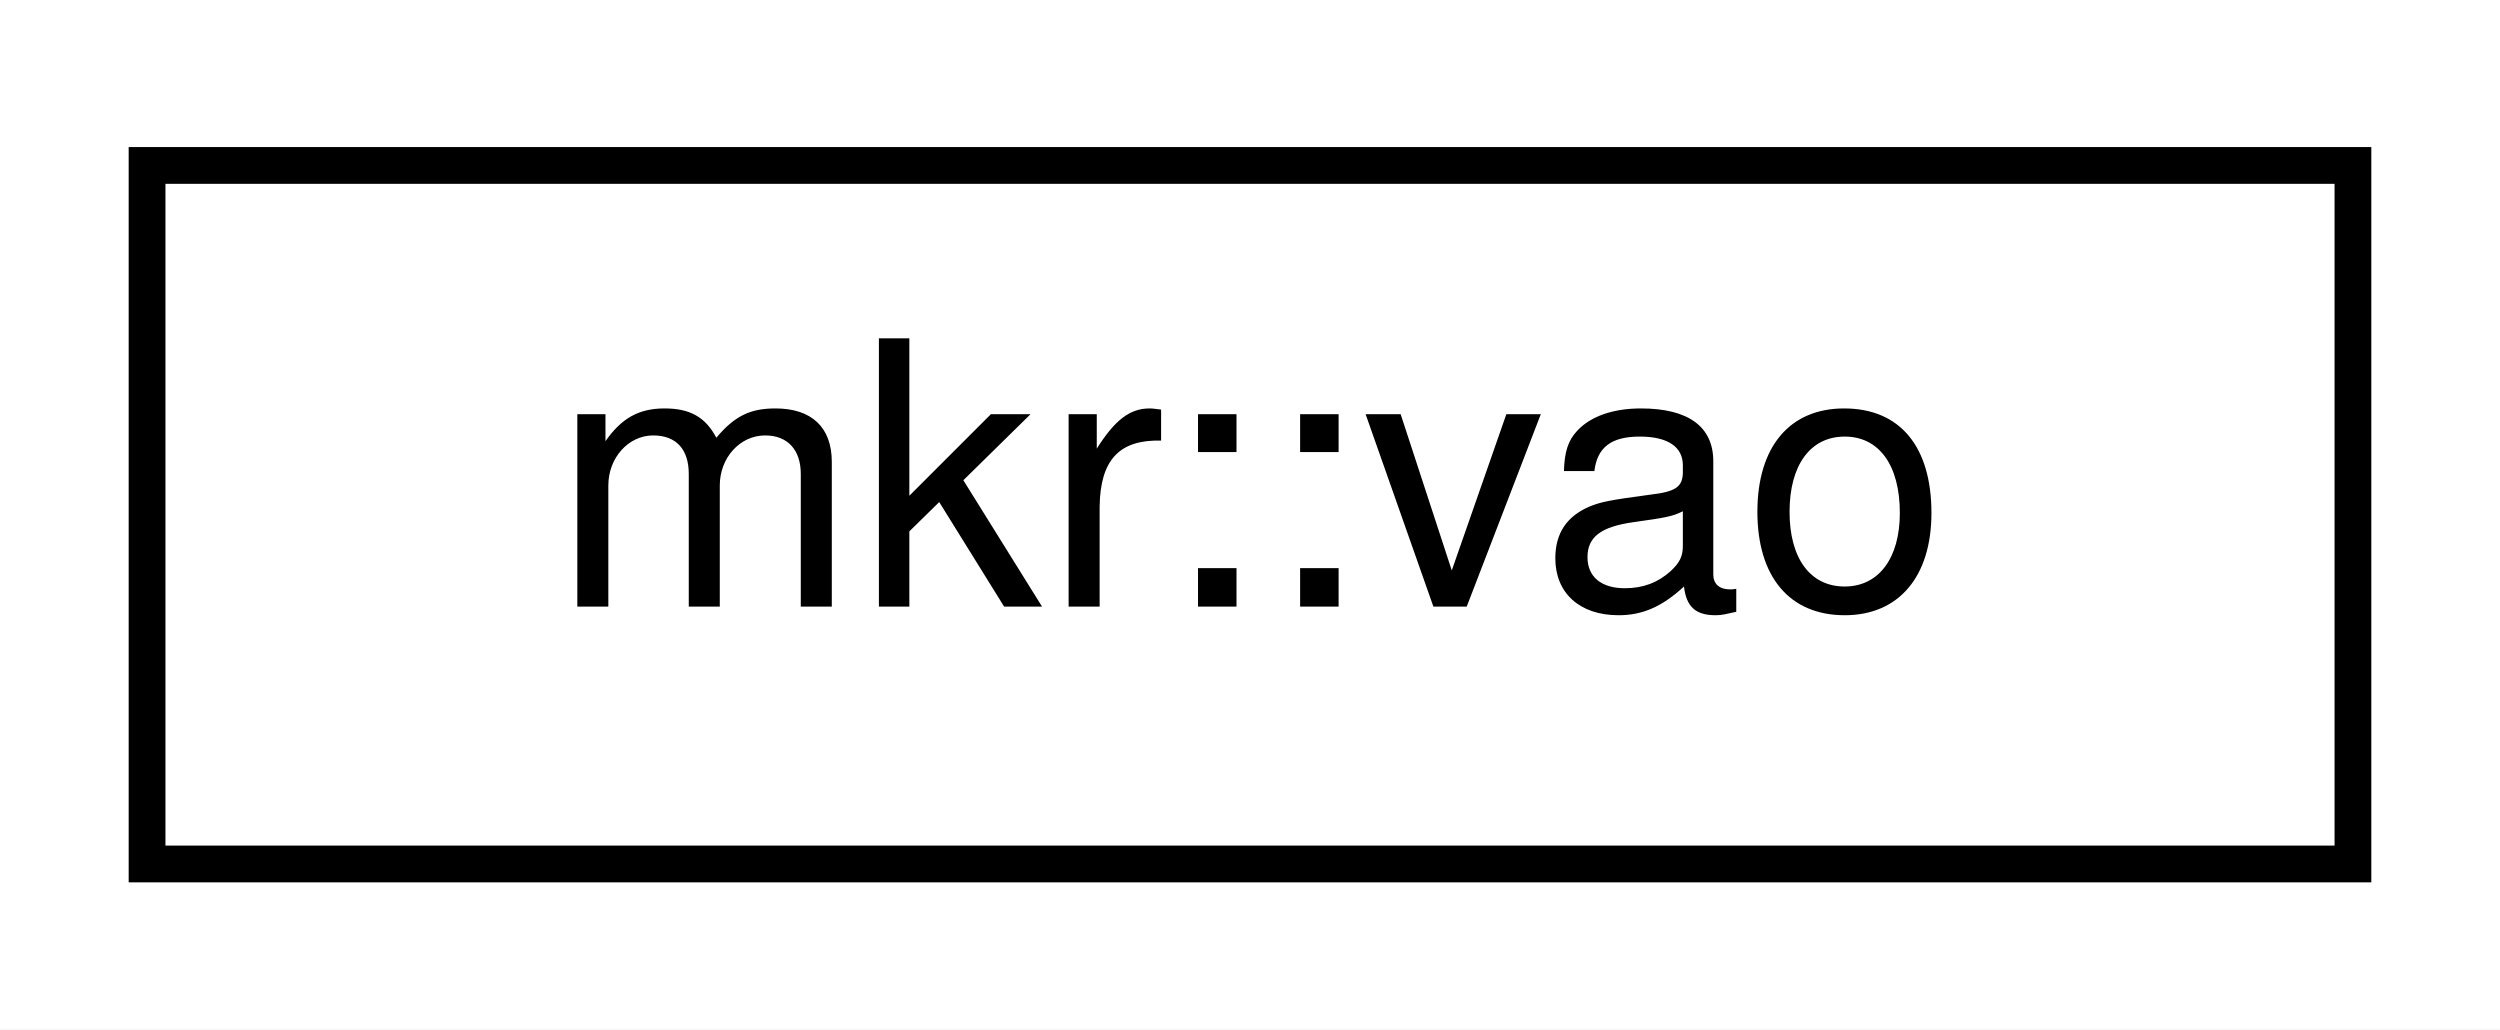
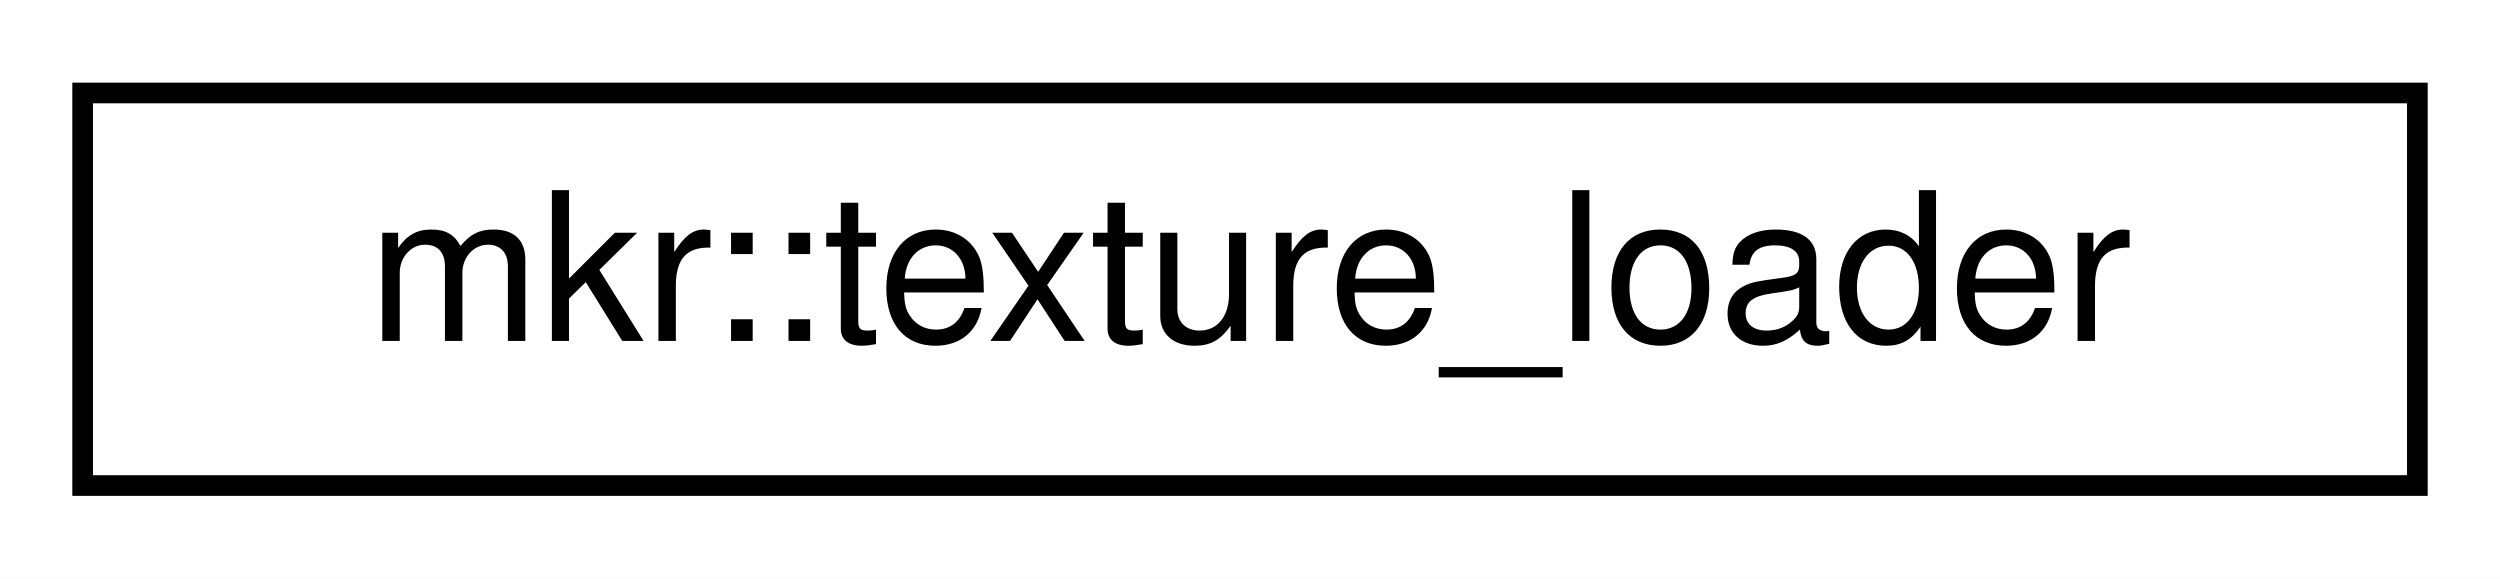
- <svg xmlns="http://www.w3.org/2000/svg" xmlns:xlink="http://www.w3.org/1999/xlink" width="68pt" height="28pt" viewBox="0.00 0.00 68.00 28.00">
+ <svg xmlns="http://www.w3.org/2000/svg" xmlns:xlink="http://www.w3.org/1999/xlink" width="121pt" height="28pt" viewBox="0.00 0.00 121.00 28.00">
  <g id="graph0" class="graph" transform="scale(1 1) rotate(0) translate(4 24)">
-     <polygon fill="white" stroke="transparent" points="-4,4 -4,-24 64,-24 64,4 -4,4" />
+     <polygon fill="white" stroke="transparent" points="-4,4 -4,-24 117,-24 117,4 -4,4" />
    <g id="node1" class="node">
      <g id="a_node1">
-         <a xlink:href="classmkr_1_1vao.html" target="_top" xlink:title=" ">
-           <polygon fill="white" stroke="black" points="0,-0.5 0,-19.5 60,-19.5 60,-0.5 0,-0.5" />
-           <text text-anchor="middle" x="30" y="-7.5" font-family="Helvetica,sans-Serif" font-size="10.00">mkr::vao</text>
+         <a xlink:href="classmkr_1_1texture__loader.html" target="_top" xlink:title=" ">
+           <polygon fill="white" stroke="black" points="0,-0.5 0,-19.5 113,-19.5 113,-0.5 0,-0.5" />
+           <text text-anchor="middle" x="56.5" y="-7.5" font-family="Helvetica,sans-Serif" font-size="10.00">mkr::texture_loader</text>
        </a>
      </g>
    </g>
  </g>
</svg>
